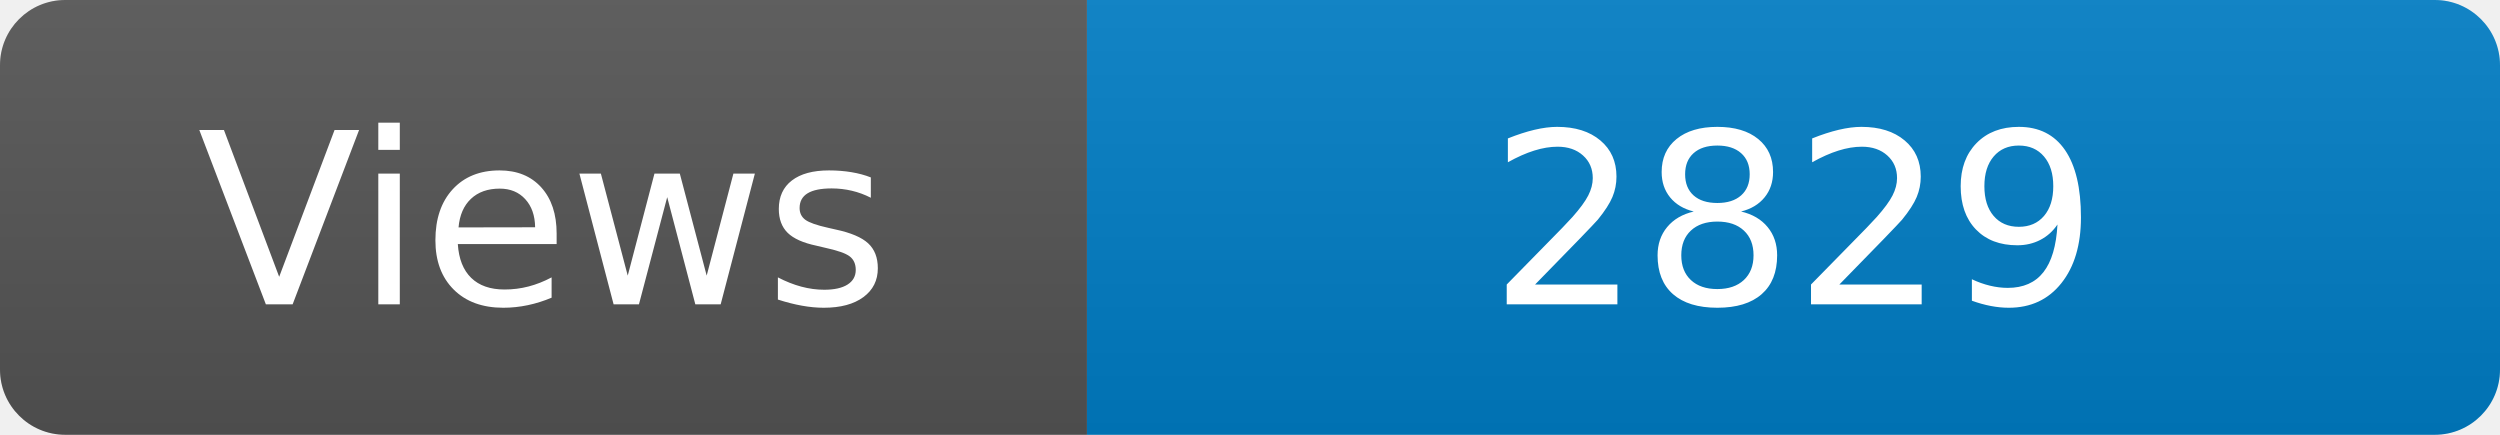
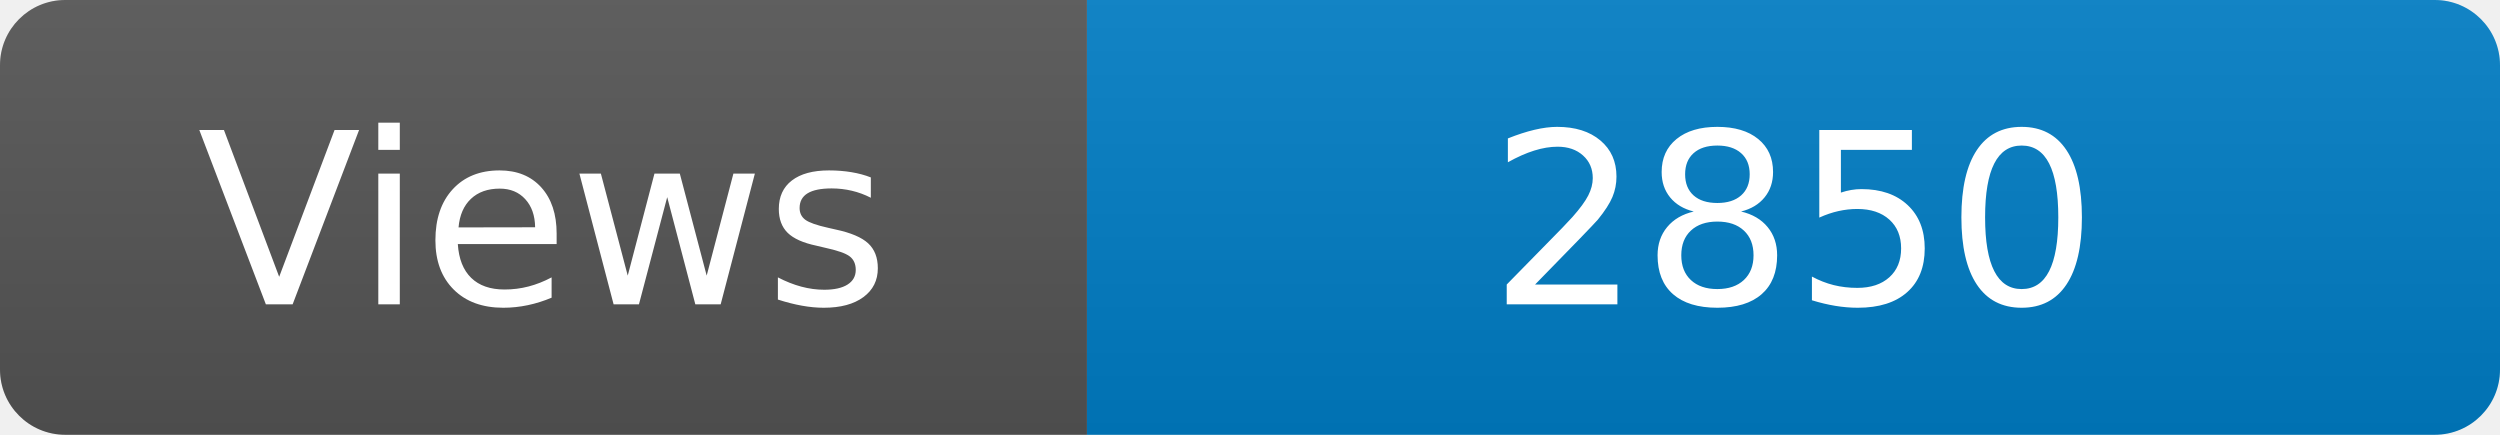
<svg xmlns="http://www.w3.org/2000/svg" width="115" height="20" role="img" aria-label="Maintained?: yes">
  <linearGradient id="s" x2="0" y2="100%">
    <stop offset="0" stop-color="#bbb" stop-opacity=".1" />
    <stop offset="1" stop-opacity=".1" />
  </linearGradient>
  <clipPath id="r">
    <rect width="115" height="20" rx="3" fill="#fff" />
  </clipPath>
  <g clip-path="url(#r)">
    <rect width="50" height="20" fill="#555" />
    <rect x="50" width="160" height="20" fill="#007ec6" />
    <rect width="115" height="20" fill="url(#s)" />
  </g>
  <g fill="#fff" text-anchor="middle" font-family="Verdana,Geneva,DejaVu Sans,sans-serif" font-size="110">
    <text x="250" y="140" transform="scale(.1)" fill="#fff">Views</text>
-     <text x="825" y="140" transform="scale(.1)" fill="#fff">2829</text>
+     <text x="825" y="140" transform="scale(.1)" fill="#fff">2850</text>
  </g>
</svg>
